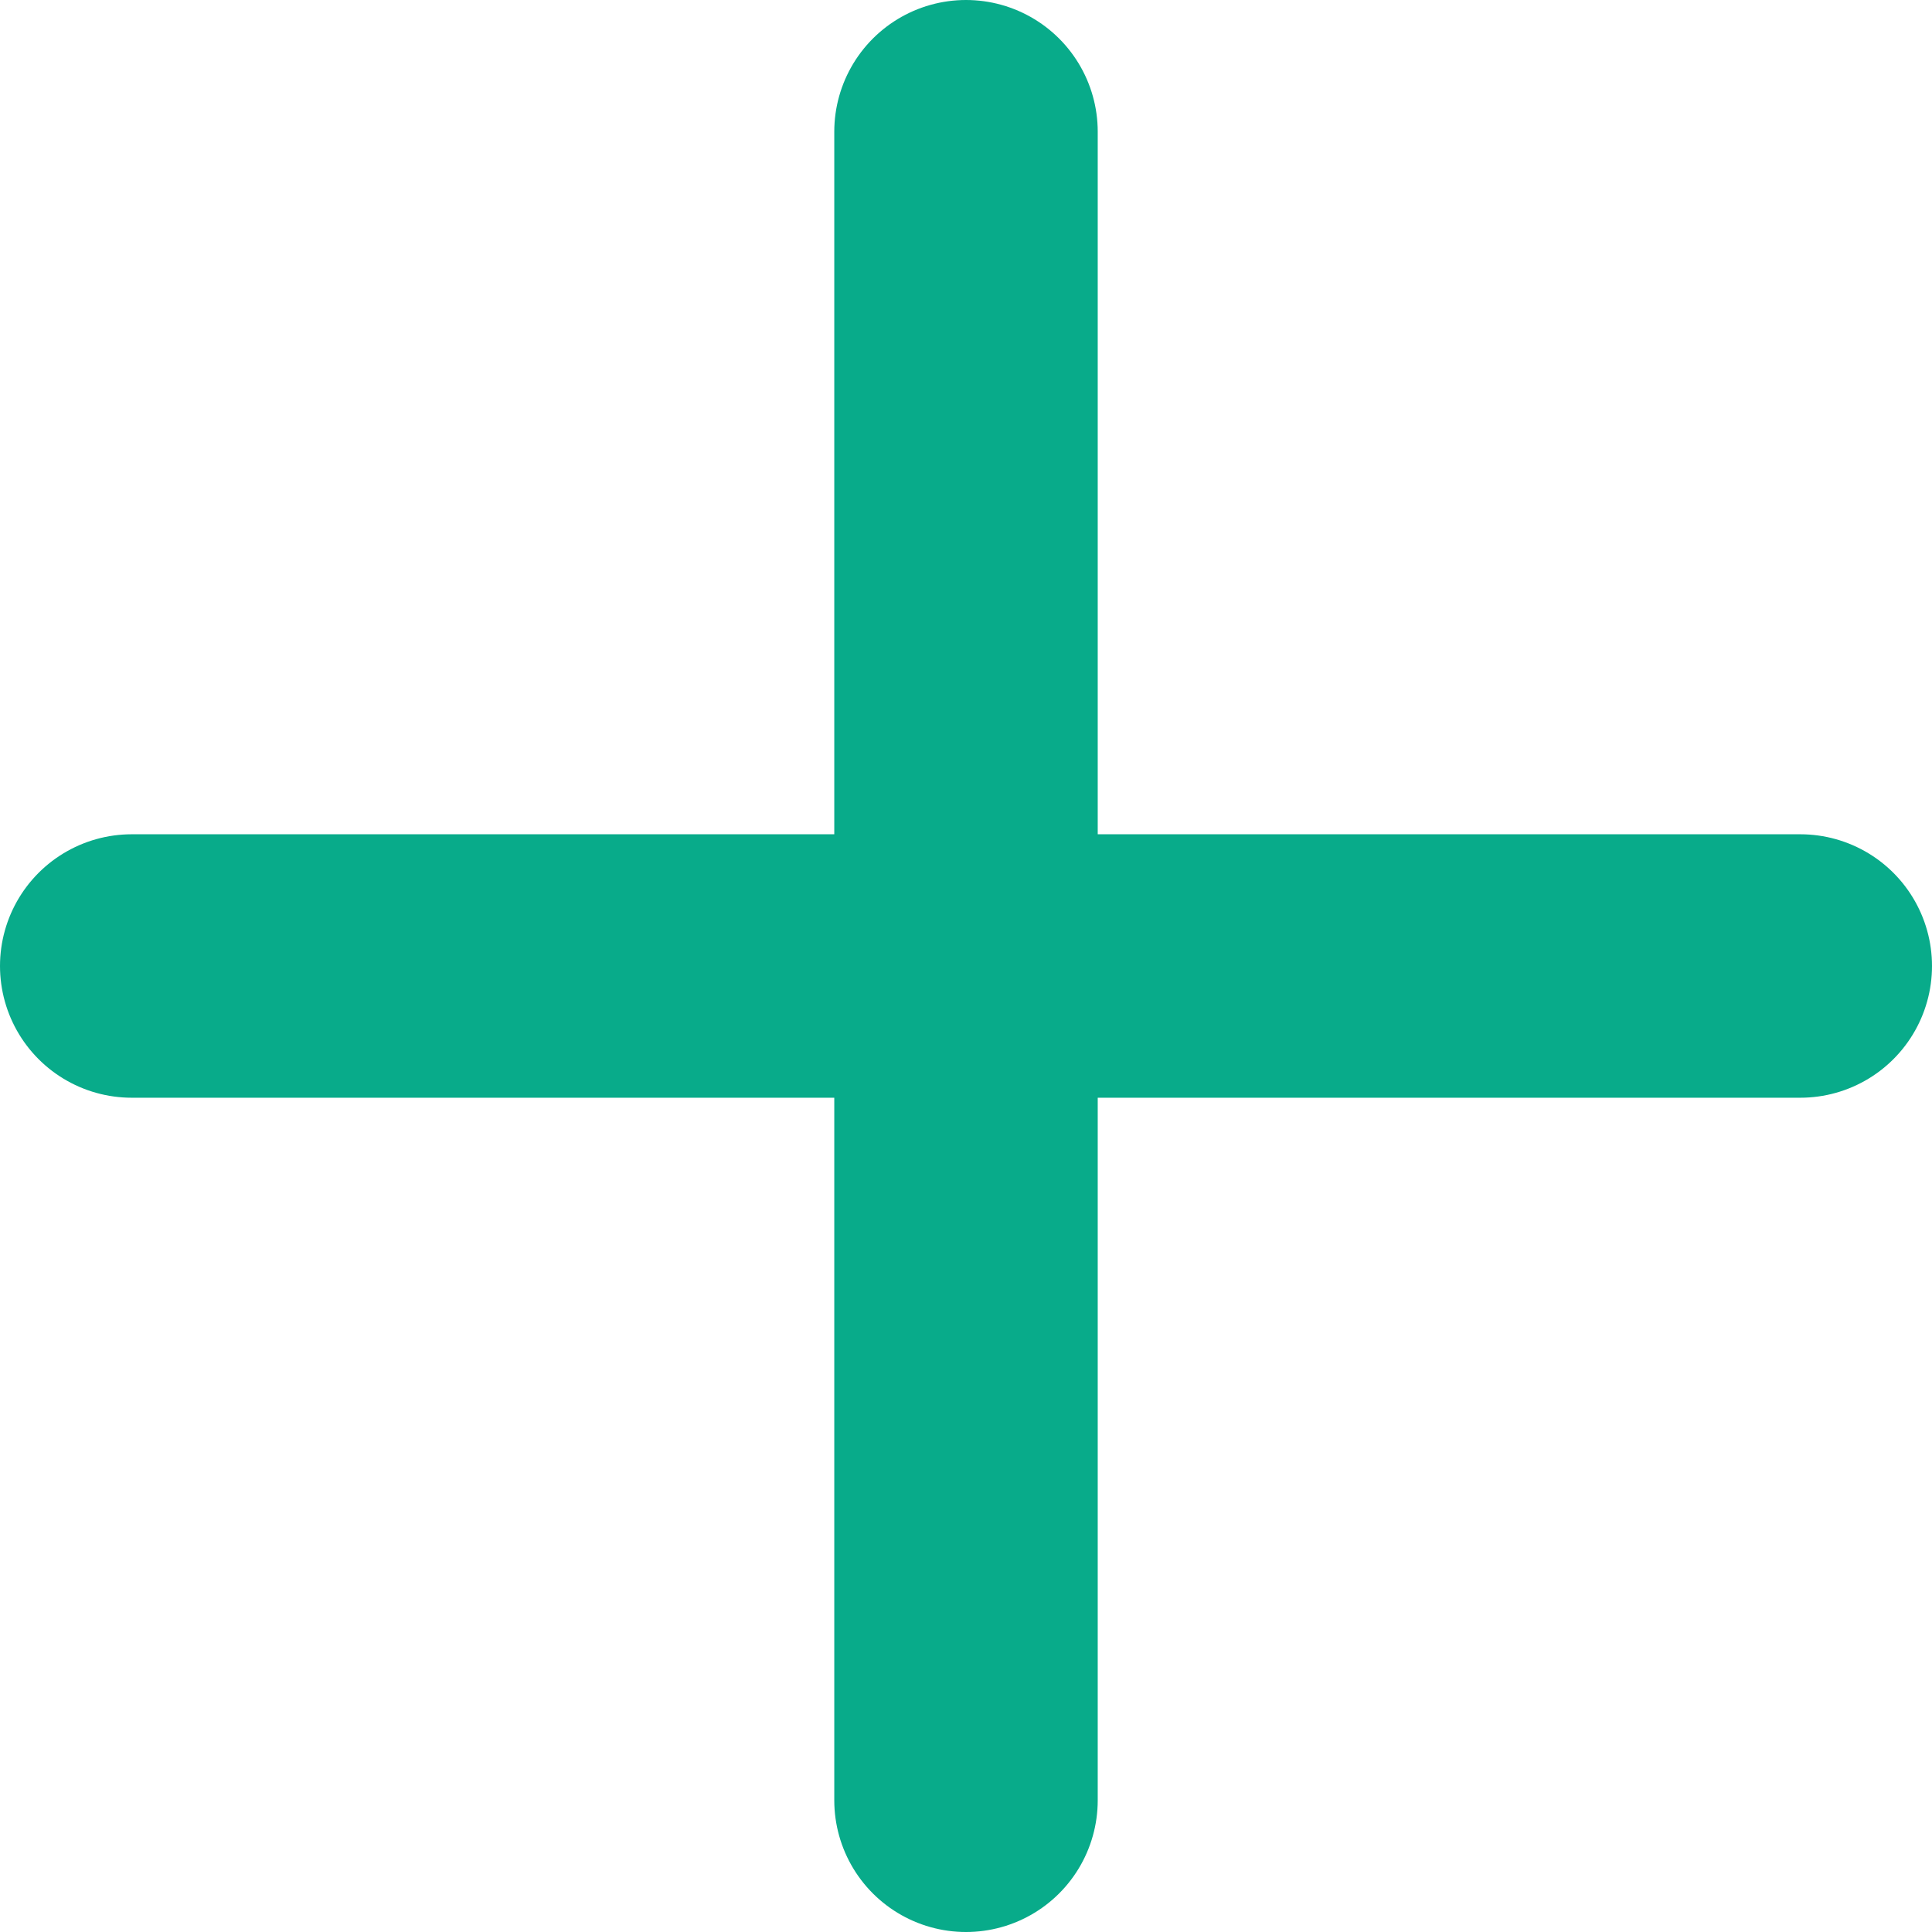
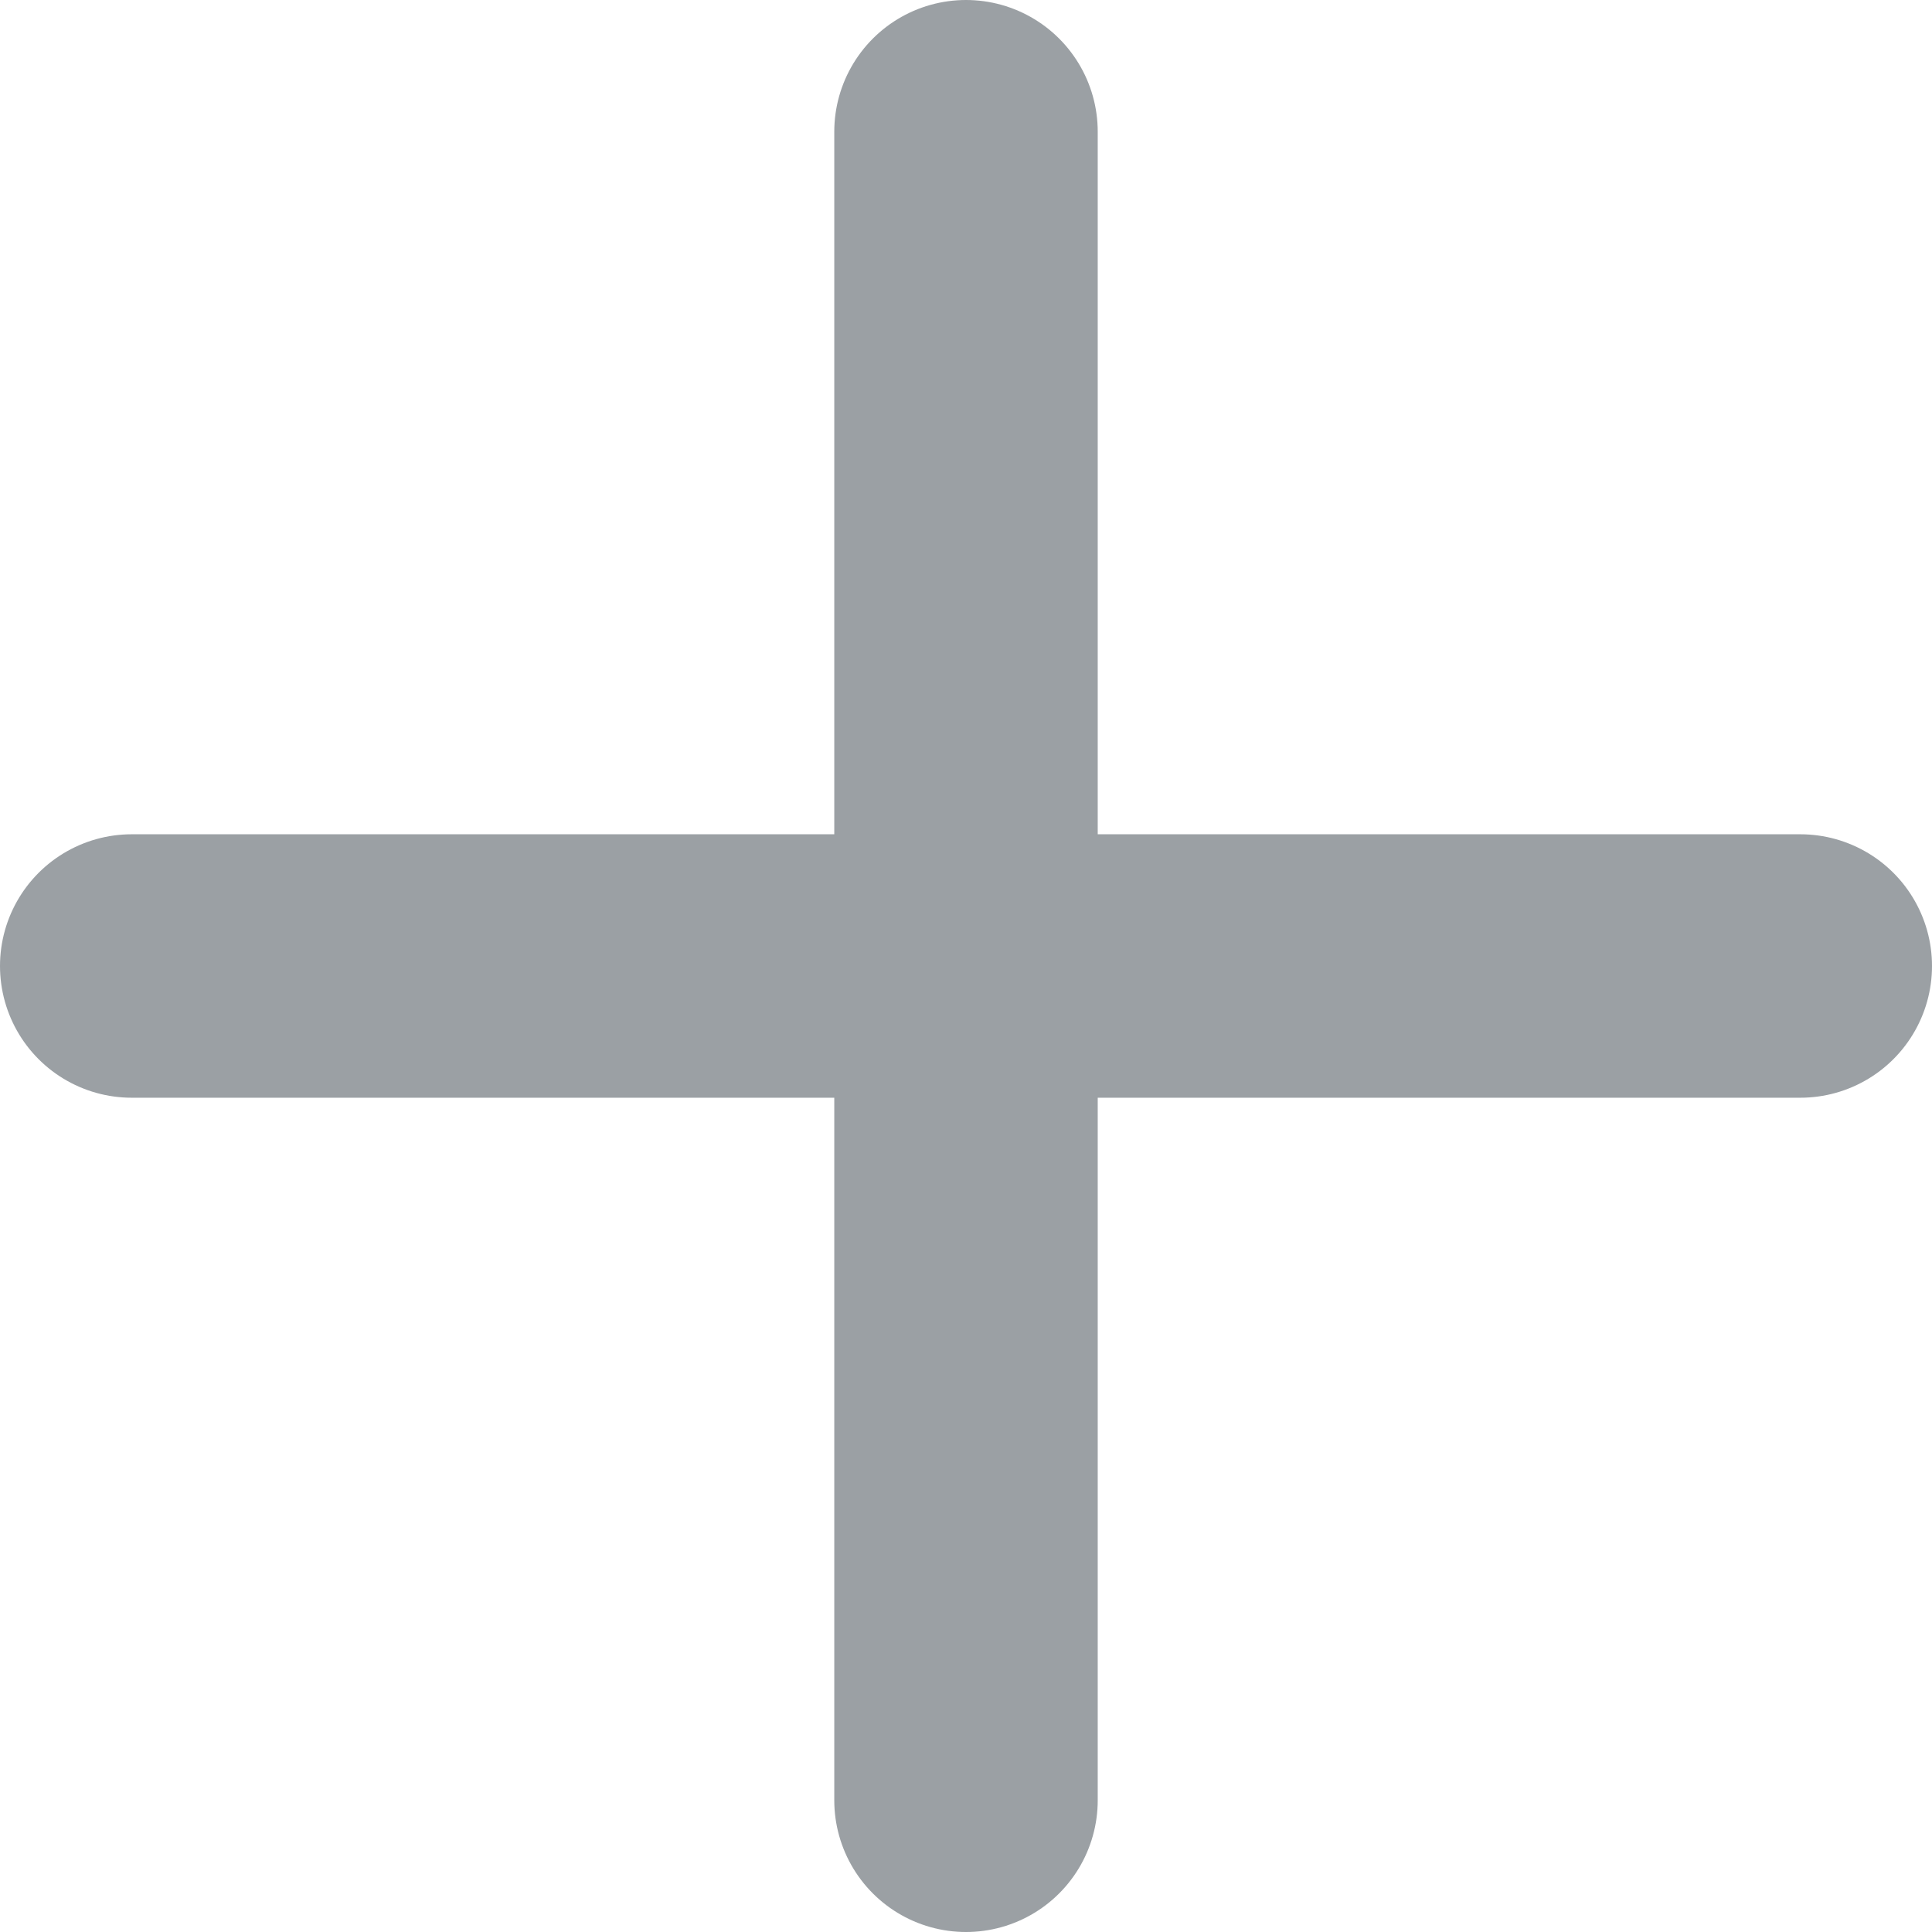
<svg xmlns="http://www.w3.org/2000/svg" width="22" height="22" viewBox="0 0 22 22">
-   <path class="st0" d="M11 1.5v19m9.5-9.5h-19" fill="none" stroke="#08ab8a" stroke-width="3" stroke-linecap="round" stroke-linejoin="round" stroke-miterlimit="10" />
+   <path class="st0" d="M11 1.5v19m9.5-9.5h-19" fill="none" stroke="#9ba0a4" stroke-width="3" stroke-linecap="round" stroke-linejoin="round" stroke-miterlimit="10" />
</svg>
